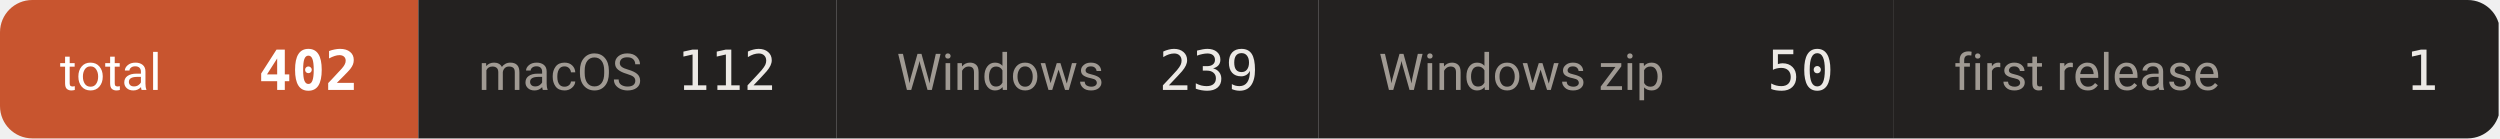
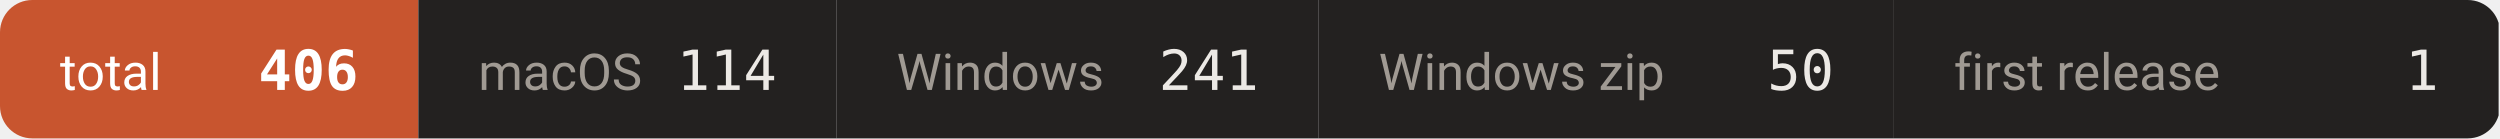
- <svg xmlns="http://www.w3.org/2000/svg" width="542" height="30" viewBox="0 0 542 30" role="img" aria-label="downloads 402">
+ <svg xmlns="http://www.w3.org/2000/svg" width="542" height="30" viewBox="0 0 542 30" role="img" aria-label="downloads 406">
  <defs>
    <clipPath id="c">
      <rect width="542" height="30" rx="7" />
    </clipPath>
  </defs>
  <g clip-path="url(#c)">
    <rect x="0.0" y="0" width="90.7" height="30" fill="#c8552f" />
    <text x="13.0" y="19.5" font-size="11" fill="#ffffff" font-family="-apple-system,BlinkMacSystemFont,'Segoe UI',Roboto,'Helvetica Neue',Arial,'Noto Sans Thai',sans-serif">total</text>
-     <text x="77.7" y="19.5" font-size="12" font-weight="600" fill="#ffffff" text-anchor="end" font-family="ui-monospace,SFMono-Regular,'SF Mono',Menlo,Consolas,monospace">402</text>
+     <text x="77.7" y="19.5" font-size="12" font-weight="600" fill="#ffffff" text-anchor="end" font-family="ui-monospace,SFMono-Regular,'SF Mono',Menlo,Consolas,monospace">406</text>
    <rect x="90.7" y="0" width="90.7" height="30" fill="#232120" />
    <text x="103.7" y="19.5" font-size="11" fill="#a09a93" font-family="-apple-system,BlinkMacSystemFont,'Segoe UI',Roboto,'Helvetica Neue',Arial,'Noto Sans Thai',sans-serif">macOS</text>
-     <text x="168.4" y="19.5" font-size="12" font-weight="500" fill="#ece9e5" text-anchor="end" font-family="ui-monospace,SFMono-Regular,'SF Mono',Menlo,Consolas,monospace">112</text>
+     <text x="168.4" y="19.5" font-size="12" font-weight="500" fill="#ece9e5" text-anchor="end" font-family="ui-monospace,SFMono-Regular,'SF Mono',Menlo,Consolas,monospace">114</text>
    <rect x="181.4" y="0" width="104.5" height="30" fill="#232120" />
    <text x="194.4" y="19.5" font-size="11" fill="#a09a93" font-family="-apple-system,BlinkMacSystemFont,'Segoe UI',Roboto,'Helvetica Neue',Arial,'Noto Sans Thai',sans-serif">Windows</text>
-     <text x="272.9" y="19.5" font-size="12" font-weight="500" fill="#ece9e5" text-anchor="end" font-family="ui-monospace,SFMono-Regular,'SF Mono',Menlo,Consolas,monospace">239</text>
+     <text x="272.9" y="19.5" font-size="12" font-weight="500" fill="#ece9e5" text-anchor="end" font-family="ui-monospace,SFMono-Regular,'SF Mono',Menlo,Consolas,monospace">241</text>
    <rect x="285.9" y="0" width="124.7" height="30" fill="#232120" />
    <text x="298.9" y="19.5" font-size="11" fill="#a09a93" font-family="-apple-system,BlinkMacSystemFont,'Segoe UI',Roboto,'Helvetica Neue',Arial,'Noto Sans Thai',sans-serif">Windows zip</text>
    <text x="397.6" y="19.5" font-size="12" font-weight="500" fill="#ece9e5" text-anchor="end" font-family="ui-monospace,SFMono-Regular,'SF Mono',Menlo,Consolas,monospace">50</text>
    <rect x="410.6" y="0" width="131.1" height="30" fill="#232120" />
    <text x="423.6" y="19.5" font-size="11" fill="#a09a93" font-family="-apple-system,BlinkMacSystemFont,'Segoe UI',Roboto,'Helvetica Neue',Arial,'Noto Sans Thai',sans-serif">first release</text>
    <text x="528.7" y="19.5" font-size="12" font-weight="500" fill="#ece9e5" text-anchor="end" font-family="ui-monospace,SFMono-Regular,'SF Mono',Menlo,Consolas,monospace">1</text>
  </g>
</svg>
